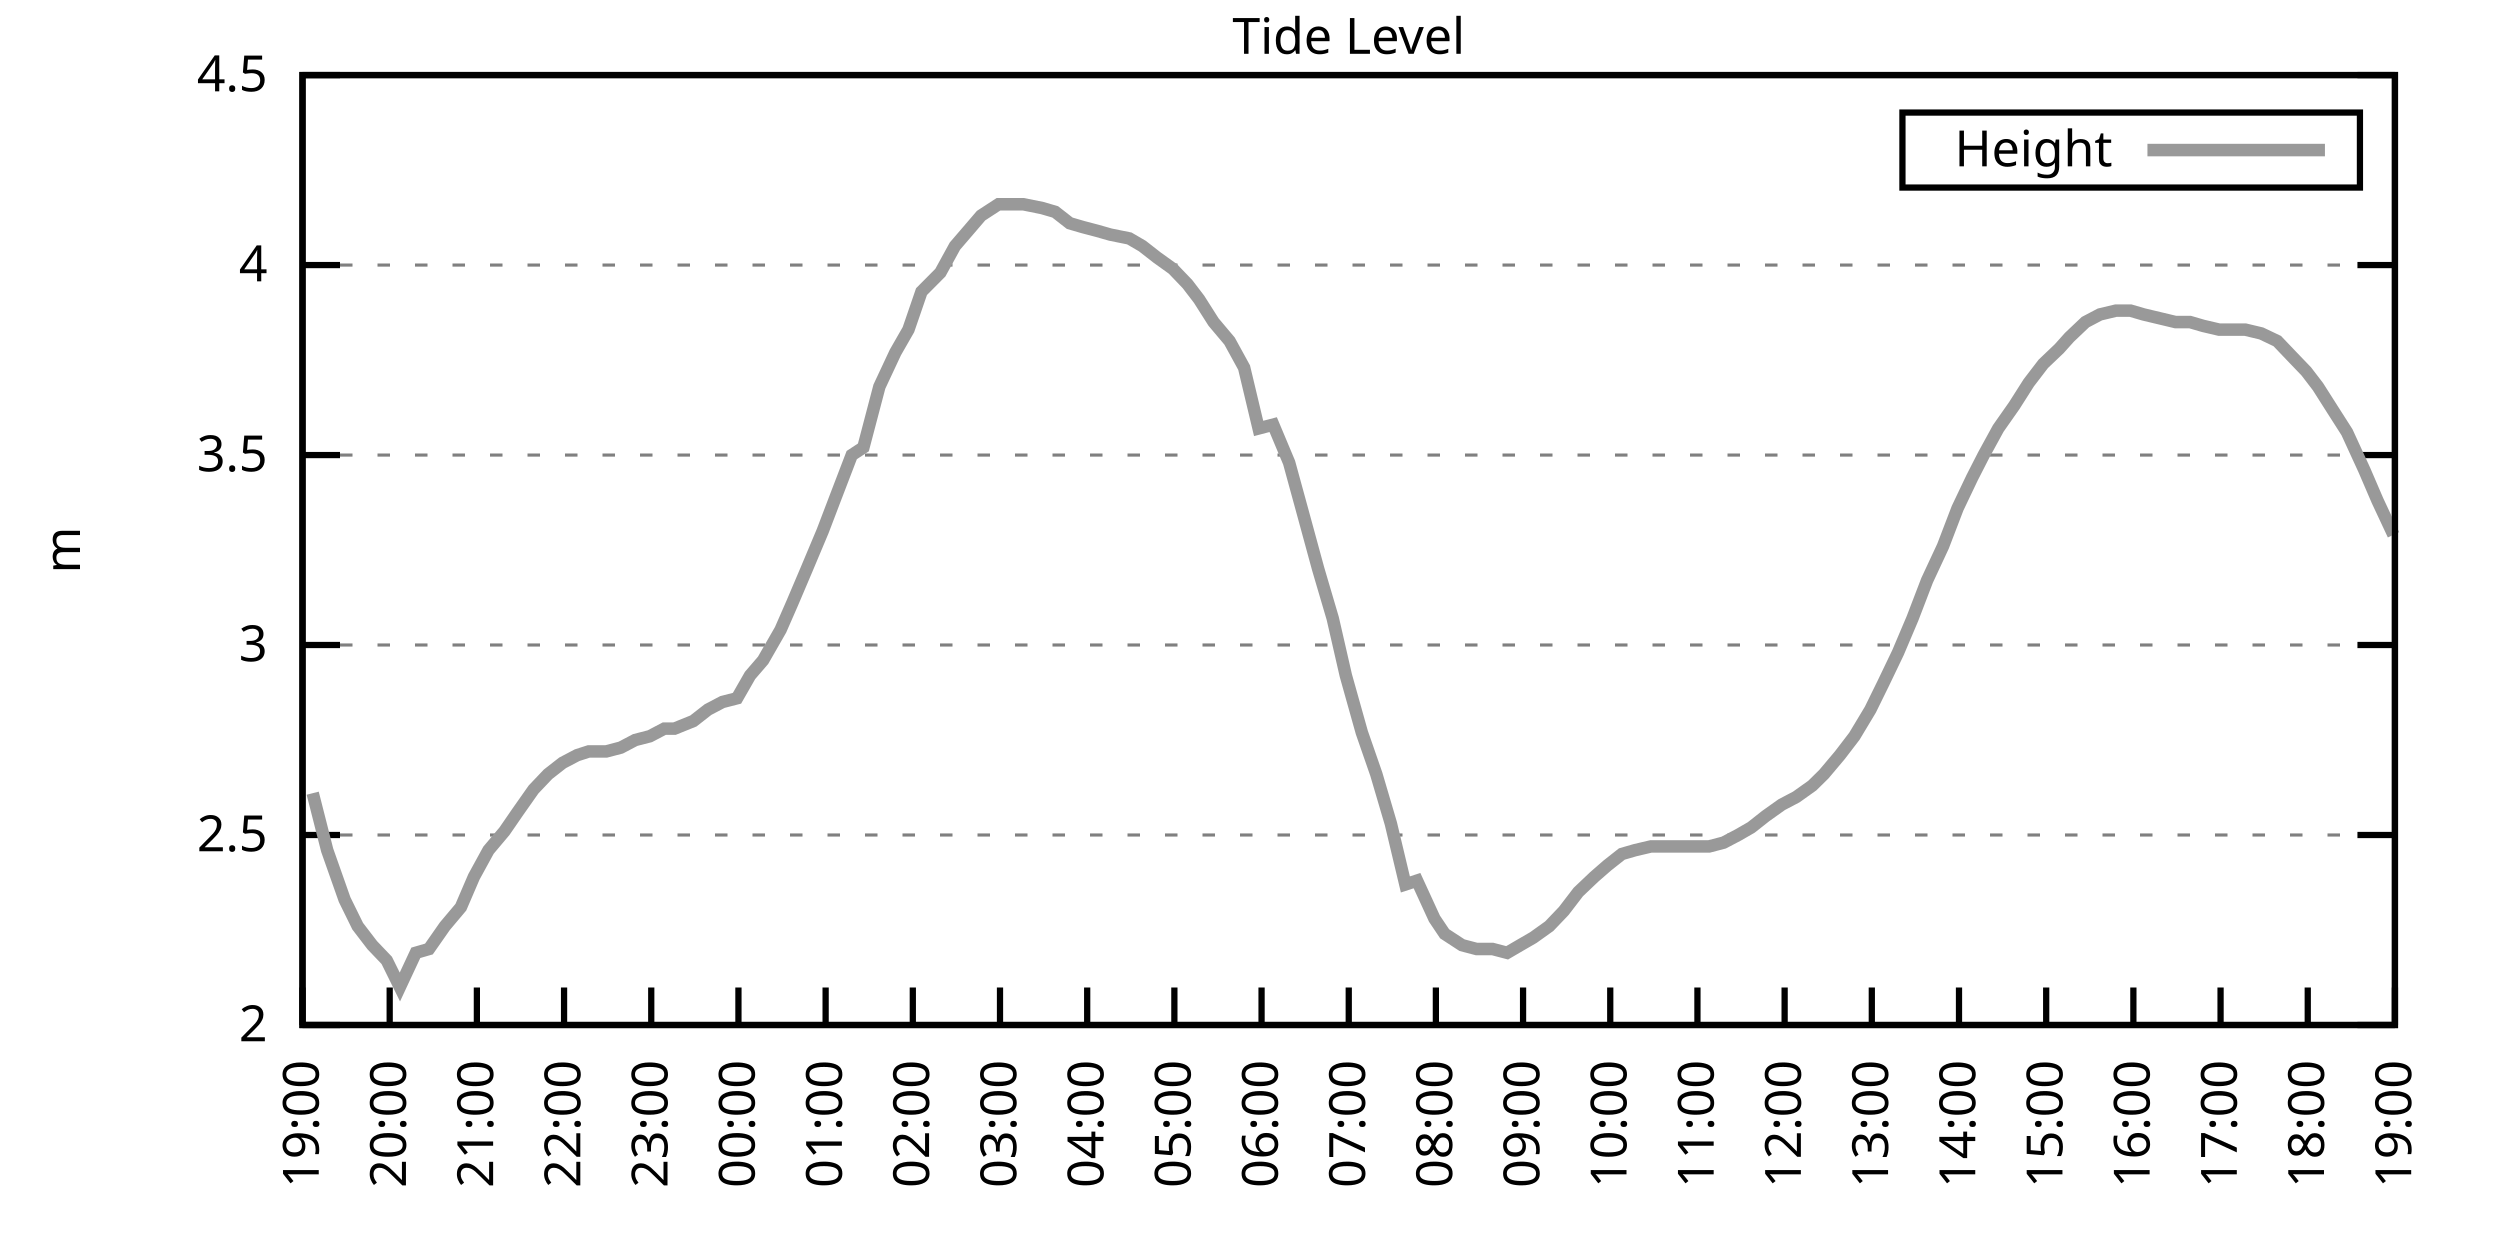
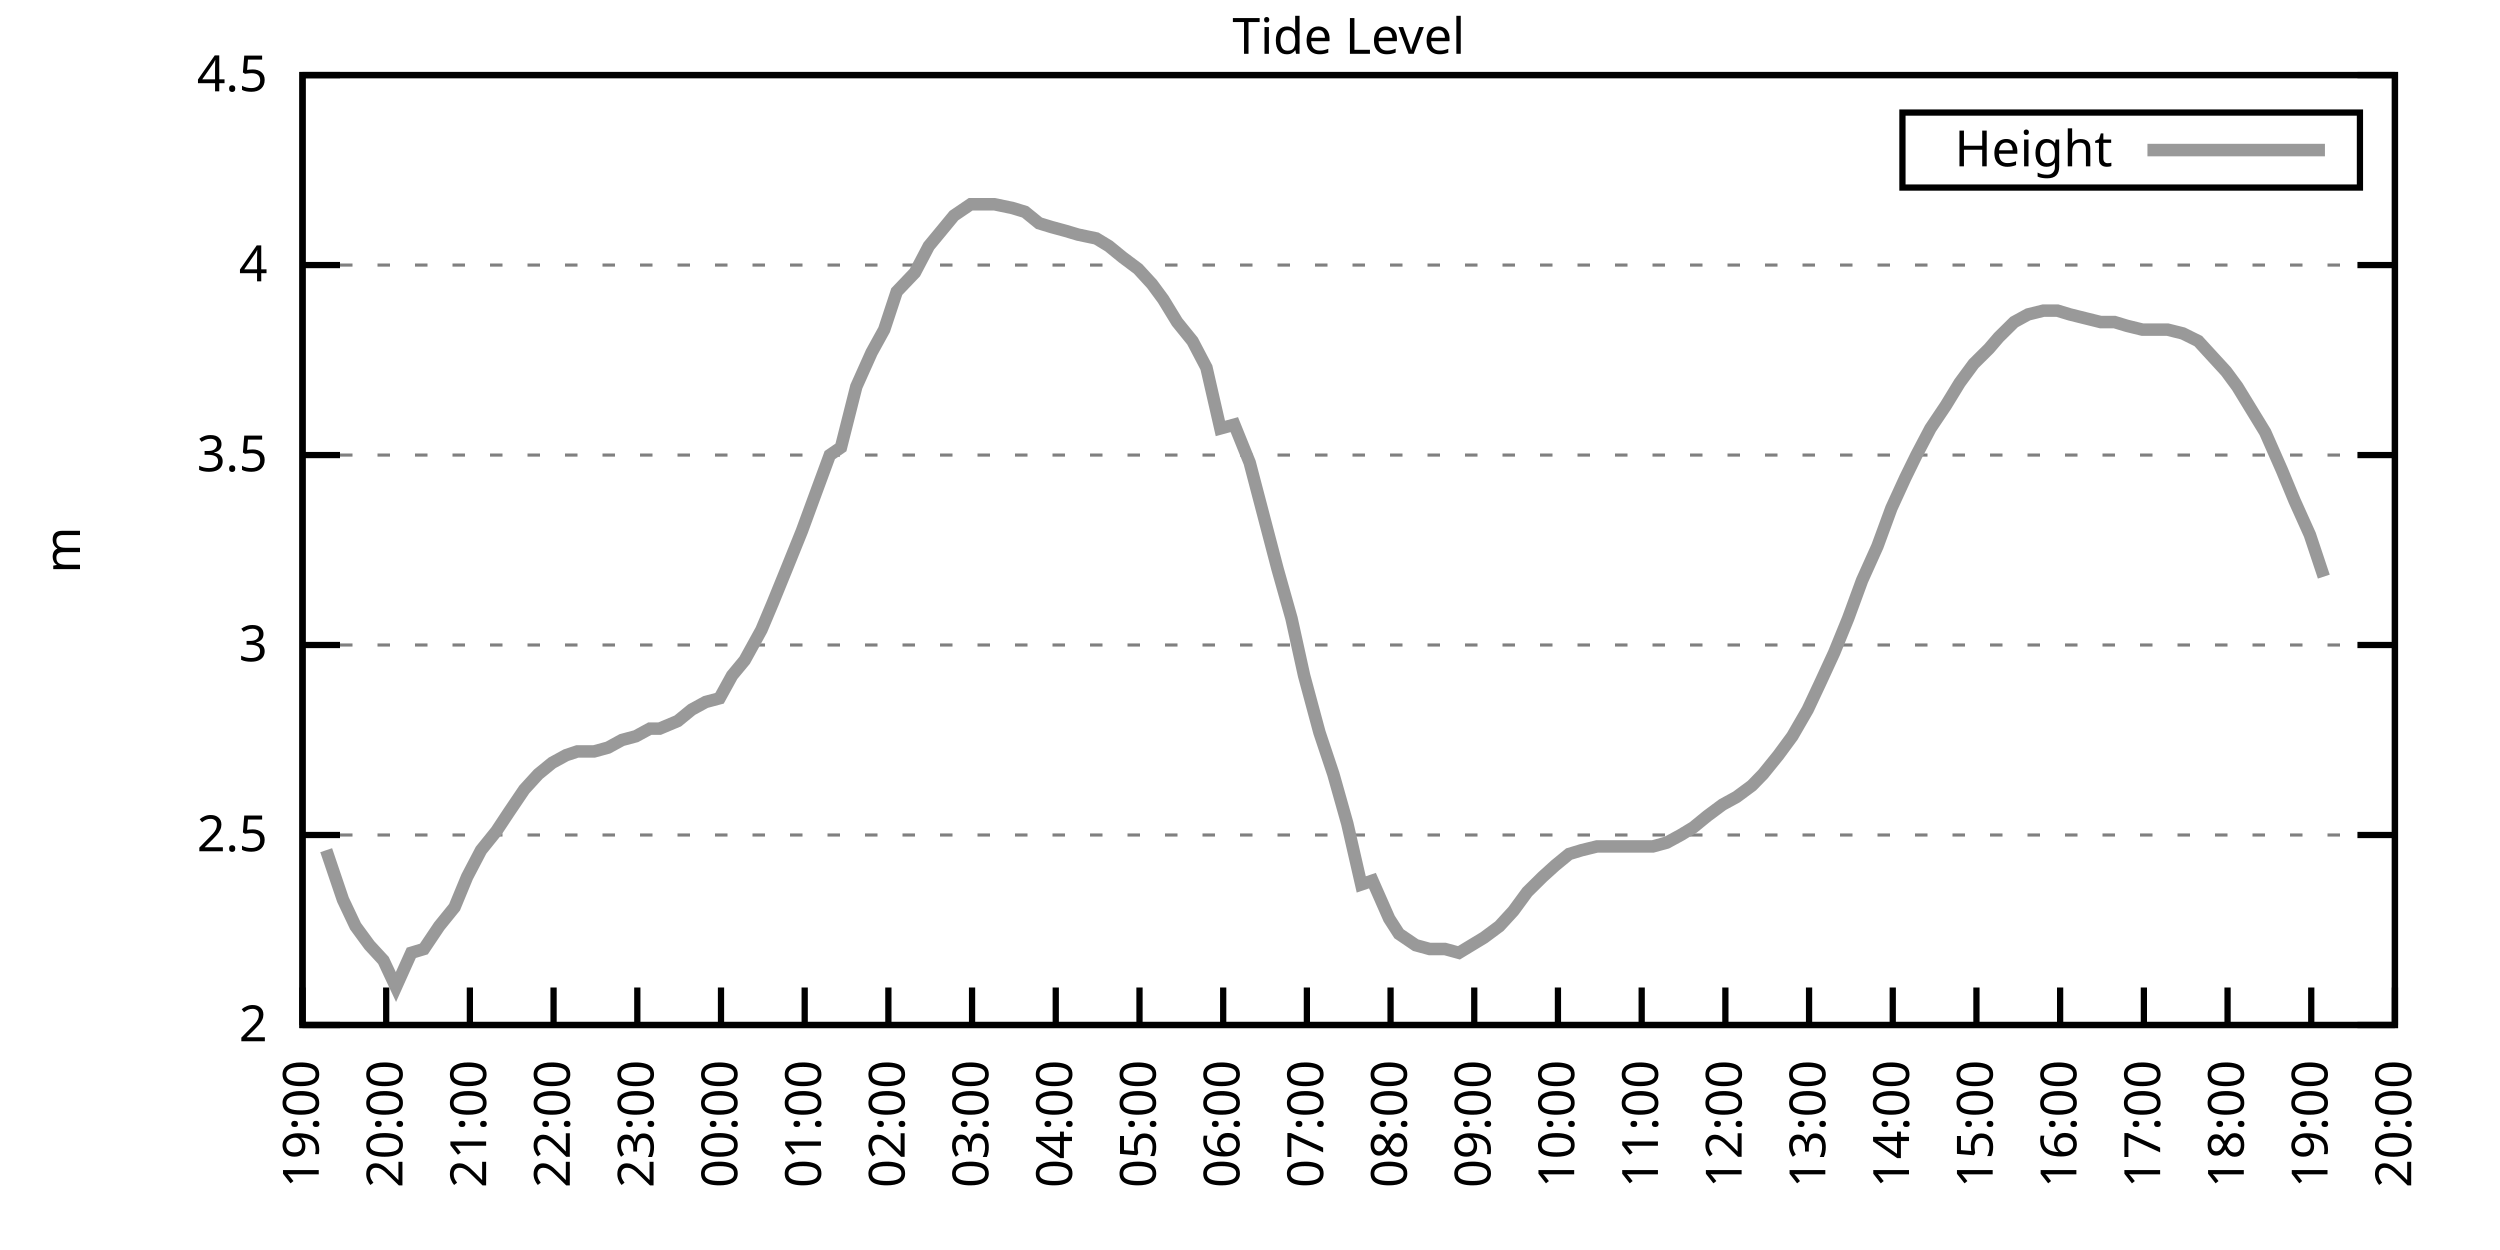
<svg xmlns="http://www.w3.org/2000/svg" xmlns:xlink="http://www.w3.org/1999/xlink" width="400" height="200" viewBox="0 0 400 200">
  <g id="gnuplot_canvas">
    <rect x="0" y="0" width="400" height="200" fill="none" />
    <defs>
      <circle id="gpDot" r="0.5" stroke-width="0.5" stroke="currentColor" />
      <path id="gpPt0" stroke-width="0.333" stroke="currentColor" d="M-1,0 h2 M0,-1 v2" />
      <path id="gpPt1" stroke-width="0.333" stroke="currentColor" d="M-1,-1 L1,1 M1,-1 L-1,1" />
      <path id="gpPt2" stroke-width="0.333" stroke="currentColor" d="M-1,0 L1,0 M0,-1 L0,1 M-1,-1 L1,1 M-1,1 L1,-1" />
      <rect id="gpPt3" stroke-width="0.333" stroke="currentColor" x="-1" y="-1" width="2" height="2" />
      <rect id="gpPt4" stroke-width="0.333" stroke="currentColor" fill="currentColor" x="-1" y="-1" width="2" height="2" />
      <circle id="gpPt5" stroke-width="0.333" stroke="currentColor" cx="0" cy="0" r="1" />
      <use xlink:href="#gpPt5" id="gpPt6" fill="currentColor" stroke="none" />
      <path id="gpPt7" stroke-width="0.333" stroke="currentColor" d="M0,-1.33 L-1.33,0.67 L1.33,0.67 z" />
      <use xlink:href="#gpPt7" id="gpPt8" fill="currentColor" stroke="none" />
      <use xlink:href="#gpPt7" id="gpPt9" stroke="currentColor" transform="rotate(180)" />
      <use xlink:href="#gpPt9" id="gpPt10" fill="currentColor" stroke="none" />
      <use xlink:href="#gpPt3" id="gpPt11" stroke="currentColor" transform="rotate(45)" />
      <use xlink:href="#gpPt11" id="gpPt12" fill="currentColor" stroke="none" />
      <path id="gpPt13" stroke-width="0.333" stroke="currentColor" d="M0,1.330 L1.265,0.411 L0.782,-1.067 L-0.782,-1.076 L-1.265,0.411 z" />
      <use xlink:href="#gpPt13" id="gpPt14" fill="currentColor" stroke="none" />
      <filter id="textbox" filterUnits="objectBoundingBox" x="0" y="0" height="1" width="1">
        <feFlood flood-color="white" flood-opacity="1" result="bgnd" />
        <feComposite in="SourceGraphic" in2="bgnd" operator="atop" />
      </filter>
      <filter id="greybox" filterUnits="objectBoundingBox" x="0" y="0" height="1" width="1">
        <feFlood flood-color="lightgrey" flood-opacity="1" result="grey" />
        <feComposite in="SourceGraphic" in2="grey" operator="atop" />
      </filter>
    </defs>
    <g fill="none" color="white" stroke="currentColor" stroke-width="1.00" stroke-linecap="butt" stroke-linejoin="miter">
</g>
    <g fill="none" color="black" stroke="currentColor" stroke-width="1.00" stroke-linecap="butt" stroke-linejoin="miter">
      <g stroke="none" shape-rendering="crispEdges">
        <polygon fill="rgb(255, 255, 255)" points="48.40,164.00 383.18,164.00 383.18,12.02 48.40,12.02 " />
      </g>
    </g>
    <g fill="none" color="black" stroke="currentColor" stroke-width="1.00" stroke-linecap="butt" stroke-linejoin="miter">
</g>
    <g fill="none" color="black" stroke="black" stroke-width="0.50" stroke-linecap="butt" stroke-linejoin="miter">
</g>
    <g fill="none" color="gray" stroke="currentColor" stroke-width="0.50" stroke-linecap="butt" stroke-linejoin="miter">
      <path stroke="gray" stroke-dasharray="2,4" class="gridline" d="M48.40,164.00 L383.19,164.00  " />
    </g>
    <g fill="none" color="gray" stroke="gray" stroke-width="1.00" stroke-linecap="butt" stroke-linejoin="miter">
</g>
    <g fill="none" color="black" stroke="currentColor" stroke-width="1.00" stroke-linecap="butt" stroke-linejoin="miter">
      <path stroke="black" d="M48.40,164.00 L54.40,164.00 M383.19,164.00 L377.19,164.00  " />
      <g transform="translate(42.80,166.60)" stroke="none" fill="black" font-family="Sans" font-size="8.00" text-anchor="end">
        <text>
          <tspan font-family="Sans"> 2</tspan>
        </text>
      </g>
    </g>
    <g fill="none" color="black" stroke="currentColor" stroke-width="1.00" stroke-linecap="butt" stroke-linejoin="miter">
</g>
    <g fill="none" color="black" stroke="black" stroke-width="0.50" stroke-linecap="butt" stroke-linejoin="miter">
</g>
    <g fill="none" color="gray" stroke="currentColor" stroke-width="0.50" stroke-linecap="butt" stroke-linejoin="miter">
      <path stroke="gray" stroke-dasharray="2,4" class="gridline" d="M48.40,133.60 L383.19,133.60  " />
    </g>
    <g fill="none" color="gray" stroke="gray" stroke-width="1.00" stroke-linecap="butt" stroke-linejoin="miter">
</g>
    <g fill="none" color="black" stroke="currentColor" stroke-width="1.00" stroke-linecap="butt" stroke-linejoin="miter">
      <path stroke="black" d="M48.40,133.60 L54.40,133.60 M383.19,133.60 L377.19,133.60  " />
      <g transform="translate(42.80,136.20)" stroke="none" fill="black" font-family="Sans" font-size="8.00" text-anchor="end">
        <text>
          <tspan font-family="Sans"> 2.5</tspan>
        </text>
      </g>
    </g>
    <g fill="none" color="black" stroke="currentColor" stroke-width="1.00" stroke-linecap="butt" stroke-linejoin="miter">
</g>
    <g fill="none" color="black" stroke="black" stroke-width="0.50" stroke-linecap="butt" stroke-linejoin="miter">
</g>
    <g fill="none" color="gray" stroke="currentColor" stroke-width="0.50" stroke-linecap="butt" stroke-linejoin="miter">
      <path stroke="gray" stroke-dasharray="2,4" class="gridline" d="M48.40,103.20 L383.19,103.20  " />
    </g>
    <g fill="none" color="gray" stroke="gray" stroke-width="1.00" stroke-linecap="butt" stroke-linejoin="miter">
</g>
    <g fill="none" color="black" stroke="currentColor" stroke-width="1.00" stroke-linecap="butt" stroke-linejoin="miter">
      <path stroke="black" d="M48.40,103.20 L54.40,103.20 M383.19,103.20 L377.19,103.20  " />
      <g transform="translate(42.80,105.80)" stroke="none" fill="black" font-family="Sans" font-size="8.00" text-anchor="end">
        <text>
          <tspan font-family="Sans"> 3</tspan>
        </text>
      </g>
    </g>
    <g fill="none" color="black" stroke="currentColor" stroke-width="1.00" stroke-linecap="butt" stroke-linejoin="miter">
</g>
    <g fill="none" color="black" stroke="black" stroke-width="0.50" stroke-linecap="butt" stroke-linejoin="miter">
</g>
    <g fill="none" color="gray" stroke="currentColor" stroke-width="0.50" stroke-linecap="butt" stroke-linejoin="miter">
      <path stroke="gray" stroke-dasharray="2,4" class="gridline" d="M48.40,72.81 L383.19,72.81  " />
    </g>
    <g fill="none" color="gray" stroke="gray" stroke-width="1.00" stroke-linecap="butt" stroke-linejoin="miter">
</g>
    <g fill="none" color="black" stroke="currentColor" stroke-width="1.00" stroke-linecap="butt" stroke-linejoin="miter">
      <path stroke="black" d="M48.40,72.81 L54.40,72.81 M383.19,72.81 L377.19,72.81  " />
      <g transform="translate(42.80,75.41)" stroke="none" fill="black" font-family="Sans" font-size="8.00" text-anchor="end">
        <text>
          <tspan font-family="Sans"> 3.5</tspan>
        </text>
      </g>
    </g>
    <g fill="none" color="black" stroke="currentColor" stroke-width="1.00" stroke-linecap="butt" stroke-linejoin="miter">
</g>
    <g fill="none" color="black" stroke="black" stroke-width="0.50" stroke-linecap="butt" stroke-linejoin="miter">
</g>
    <g fill="none" color="gray" stroke="currentColor" stroke-width="0.50" stroke-linecap="butt" stroke-linejoin="miter">
      <path stroke="gray" stroke-dasharray="2,4" class="gridline" d="M48.40,42.41 L383.19,42.41  " />
    </g>
    <g fill="none" color="gray" stroke="gray" stroke-width="1.00" stroke-linecap="butt" stroke-linejoin="miter">
</g>
    <g fill="none" color="black" stroke="currentColor" stroke-width="1.00" stroke-linecap="butt" stroke-linejoin="miter">
      <path stroke="black" d="M48.40,42.41 L54.40,42.41 M383.19,42.41 L377.19,42.41  " />
      <g transform="translate(42.80,45.01)" stroke="none" fill="black" font-family="Sans" font-size="8.00" text-anchor="end">
        <text>
          <tspan font-family="Sans"> 4</tspan>
        </text>
      </g>
    </g>
    <g fill="none" color="black" stroke="currentColor" stroke-width="1.00" stroke-linecap="butt" stroke-linejoin="miter">
</g>
    <g fill="none" color="black" stroke="black" stroke-width="0.50" stroke-linecap="butt" stroke-linejoin="miter">
</g>
    <g fill="none" color="gray" stroke="currentColor" stroke-width="0.50" stroke-linecap="butt" stroke-linejoin="miter">
      <path stroke="gray" stroke-dasharray="2,4" class="gridline" d="M48.40,12.01 L383.19,12.01  " />
    </g>
    <g fill="none" color="gray" stroke="gray" stroke-width="1.00" stroke-linecap="butt" stroke-linejoin="miter">
</g>
    <g fill="none" color="black" stroke="currentColor" stroke-width="1.00" stroke-linecap="butt" stroke-linejoin="miter">
      <path stroke="black" d="M48.40,12.01 L54.40,12.01 M383.19,12.01 L377.19,12.01  " />
      <g transform="translate(42.80,14.61)" stroke="none" fill="black" font-family="Sans" font-size="8.00" text-anchor="end">
        <text>
          <tspan font-family="Sans"> 4.5</tspan>
        </text>
      </g>
    </g>
    <g fill="none" color="black" stroke="currentColor" stroke-width="1.00" stroke-linecap="butt" stroke-linejoin="miter">
      <path stroke="black" d="M48.40,164.00 L48.40,158.00  " />
      <g transform="translate(51.00,169.60) rotate(270.00)" stroke="none" fill="black" font-family="Sans" font-size="8.00" text-anchor="end">
        <text>
          <tspan font-family="Sans">19:00</tspan>
        </text>
      </g>
    </g>
    <g fill="none" color="black" stroke="currentColor" stroke-width="1.00" stroke-linecap="butt" stroke-linejoin="miter">
-       <path stroke="black" d="M62.35,164.00 L62.35,158.00  " />
-       <g transform="translate(64.95,169.60) rotate(270.00)" stroke="none" fill="black" font-family="Sans" font-size="8.00" text-anchor="end">
+       <path stroke="black" d="M61.79,164.00 L61.79,158.00  " />
+       <g transform="translate(64.39,169.60) rotate(270.00)" stroke="none" fill="black" font-family="Sans" font-size="8.00" text-anchor="end">
        <text>
          <tspan font-family="Sans">20:00</tspan>
        </text>
      </g>
    </g>
    <g fill="none" color="black" stroke="currentColor" stroke-width="1.00" stroke-linecap="butt" stroke-linejoin="miter">
-       <path stroke="black" d="M76.30,164.00 L76.30,158.00  " />
-       <g transform="translate(78.90,169.60) rotate(270.00)" stroke="none" fill="black" font-family="Sans" font-size="8.00" text-anchor="end">
+       <path stroke="black" d="M75.18,164.00 L75.18,158.00  " />
+       <g transform="translate(77.78,169.60) rotate(270.00)" stroke="none" fill="black" font-family="Sans" font-size="8.00" text-anchor="end">
        <text>
          <tspan font-family="Sans">21:00</tspan>
        </text>
      </g>
    </g>
    <g fill="none" color="black" stroke="currentColor" stroke-width="1.00" stroke-linecap="butt" stroke-linejoin="miter">
-       <path stroke="black" d="M90.25,164.00 L90.25,158.00  " />
-       <g transform="translate(92.85,169.60) rotate(270.00)" stroke="none" fill="black" font-family="Sans" font-size="8.00" text-anchor="end">
+       <path stroke="black" d="M88.57,164.00 L88.57,158.00  " />
+       <g transform="translate(91.17,169.60) rotate(270.00)" stroke="none" fill="black" font-family="Sans" font-size="8.00" text-anchor="end">
        <text>
          <tspan font-family="Sans">22:00</tspan>
        </text>
      </g>
    </g>
    <g fill="none" color="black" stroke="currentColor" stroke-width="1.00" stroke-linecap="butt" stroke-linejoin="miter">
-       <path stroke="black" d="M104.20,164.00 L104.20,158.00  " />
-       <g transform="translate(106.80,169.60) rotate(270.00)" stroke="none" fill="black" font-family="Sans" font-size="8.00" text-anchor="end">
+       <path stroke="black" d="M101.97,164.00 L101.97,158.00  " />
+       <g transform="translate(104.57,169.60) rotate(270.00)" stroke="none" fill="black" font-family="Sans" font-size="8.00" text-anchor="end">
        <text>
          <tspan font-family="Sans">23:00</tspan>
        </text>
      </g>
    </g>
    <g fill="none" color="black" stroke="currentColor" stroke-width="1.00" stroke-linecap="butt" stroke-linejoin="miter">
-       <path stroke="black" d="M118.15,164.00 L118.15,158.00  " />
-       <g transform="translate(120.75,169.60) rotate(270.00)" stroke="none" fill="black" font-family="Sans" font-size="8.00" text-anchor="end">
+       <path stroke="black" d="M115.36,164.00 L115.36,158.00  " />
+       <g transform="translate(117.96,169.60) rotate(270.00)" stroke="none" fill="black" font-family="Sans" font-size="8.00" text-anchor="end">
        <text>
          <tspan font-family="Sans">00:00</tspan>
        </text>
      </g>
    </g>
    <g fill="none" color="black" stroke="currentColor" stroke-width="1.00" stroke-linecap="butt" stroke-linejoin="miter">
-       <path stroke="black" d="M132.10,164.00 L132.10,158.00  " />
-       <g transform="translate(134.70,169.60) rotate(270.00)" stroke="none" fill="black" font-family="Sans" font-size="8.00" text-anchor="end">
+       <path stroke="black" d="M128.75,164.00 L128.75,158.00  " />
+       <g transform="translate(131.35,169.60) rotate(270.00)" stroke="none" fill="black" font-family="Sans" font-size="8.00" text-anchor="end">
        <text>
          <tspan font-family="Sans">01:00</tspan>
        </text>
      </g>
    </g>
    <g fill="none" color="black" stroke="currentColor" stroke-width="1.00" stroke-linecap="butt" stroke-linejoin="miter">
-       <path stroke="black" d="M146.05,164.00 L146.05,158.00  " />
-       <g transform="translate(148.65,169.60) rotate(270.00)" stroke="none" fill="black" font-family="Sans" font-size="8.00" text-anchor="end">
+       <path stroke="black" d="M142.14,164.00 L142.14,158.00  " />
+       <g transform="translate(144.74,169.60) rotate(270.00)" stroke="none" fill="black" font-family="Sans" font-size="8.00" text-anchor="end">
        <text>
          <tspan font-family="Sans">02:00</tspan>
        </text>
      </g>
    </g>
    <g fill="none" color="black" stroke="currentColor" stroke-width="1.00" stroke-linecap="butt" stroke-linejoin="miter">
-       <path stroke="black" d="M160.00,164.00 L160.00,158.00  " />
-       <g transform="translate(162.60,169.60) rotate(270.00)" stroke="none" fill="black" font-family="Sans" font-size="8.00" text-anchor="end">
+       <path stroke="black" d="M155.53,164.00 L155.53,158.00  " />
+       <g transform="translate(158.13,169.60) rotate(270.00)" stroke="none" fill="black" font-family="Sans" font-size="8.00" text-anchor="end">
        <text>
          <tspan font-family="Sans">03:00</tspan>
        </text>
      </g>
    </g>
    <g fill="none" color="black" stroke="currentColor" stroke-width="1.00" stroke-linecap="butt" stroke-linejoin="miter">
-       <path stroke="black" d="M173.95,164.00 L173.95,158.00  " />
-       <g transform="translate(176.55,169.60) rotate(270.00)" stroke="none" fill="black" font-family="Sans" font-size="8.00" text-anchor="end">
+       <path stroke="black" d="M168.92,164.00 L168.92,158.00  " />
+       <g transform="translate(171.52,169.60) rotate(270.00)" stroke="none" fill="black" font-family="Sans" font-size="8.00" text-anchor="end">
        <text>
          <tspan font-family="Sans">04:00</tspan>
        </text>
      </g>
    </g>
    <g fill="none" color="black" stroke="currentColor" stroke-width="1.00" stroke-linecap="butt" stroke-linejoin="miter">
-       <path stroke="black" d="M187.90,164.00 L187.90,158.00  " />
-       <g transform="translate(190.50,169.60) rotate(270.00)" stroke="none" fill="black" font-family="Sans" font-size="8.00" text-anchor="end">
+       <path stroke="black" d="M182.32,164.00 L182.32,158.00  " />
+       <g transform="translate(184.92,169.60) rotate(270.00)" stroke="none" fill="black" font-family="Sans" font-size="8.00" text-anchor="end">
        <text>
          <tspan font-family="Sans">05:00</tspan>
        </text>
      </g>
    </g>
    <g fill="none" color="black" stroke="currentColor" stroke-width="1.00" stroke-linecap="butt" stroke-linejoin="miter">
-       <path stroke="black" d="M201.85,164.00 L201.85,158.00  " />
-       <g transform="translate(204.45,169.60) rotate(270.00)" stroke="none" fill="black" font-family="Sans" font-size="8.00" text-anchor="end">
+       <path stroke="black" d="M195.71,164.00 L195.71,158.00  " />
+       <g transform="translate(198.31,169.60) rotate(270.00)" stroke="none" fill="black" font-family="Sans" font-size="8.00" text-anchor="end">
        <text>
          <tspan font-family="Sans">06:00</tspan>
        </text>
      </g>
    </g>
    <g fill="none" color="black" stroke="currentColor" stroke-width="1.00" stroke-linecap="butt" stroke-linejoin="miter">
-       <path stroke="black" d="M215.80,164.00 L215.80,158.00  " />
-       <g transform="translate(218.40,169.60) rotate(270.00)" stroke="none" fill="black" font-family="Sans" font-size="8.00" text-anchor="end">
+       <path stroke="black" d="M209.10,164.00 L209.10,158.00  " />
+       <g transform="translate(211.70,169.60) rotate(270.00)" stroke="none" fill="black" font-family="Sans" font-size="8.00" text-anchor="end">
        <text>
          <tspan font-family="Sans">07:00</tspan>
        </text>
      </g>
    </g>
    <g fill="none" color="black" stroke="currentColor" stroke-width="1.00" stroke-linecap="butt" stroke-linejoin="miter">
-       <path stroke="black" d="M229.74,164.00 L229.74,158.00  " />
-       <g transform="translate(232.34,169.60) rotate(270.00)" stroke="none" fill="black" font-family="Sans" font-size="8.00" text-anchor="end">
+       <path stroke="black" d="M222.49,164.00 L222.49,158.00  " />
+       <g transform="translate(225.09,169.60) rotate(270.00)" stroke="none" fill="black" font-family="Sans" font-size="8.00" text-anchor="end">
        <text>
          <tspan font-family="Sans">08:00</tspan>
        </text>
      </g>
    </g>
    <g fill="none" color="black" stroke="currentColor" stroke-width="1.00" stroke-linecap="butt" stroke-linejoin="miter">
-       <path stroke="black" d="M243.69,164.00 L243.69,158.00  " />
-       <g transform="translate(246.29,169.60) rotate(270.00)" stroke="none" fill="black" font-family="Sans" font-size="8.00" text-anchor="end">
+       <path stroke="black" d="M235.88,164.00 L235.88,158.00  " />
+       <g transform="translate(238.48,169.60) rotate(270.00)" stroke="none" fill="black" font-family="Sans" font-size="8.00" text-anchor="end">
        <text>
          <tspan font-family="Sans">09:00</tspan>
        </text>
      </g>
    </g>
    <g fill="none" color="black" stroke="currentColor" stroke-width="1.00" stroke-linecap="butt" stroke-linejoin="miter">
-       <path stroke="black" d="M257.64,164.00 L257.64,158.00  " />
-       <g transform="translate(260.24,169.60) rotate(270.00)" stroke="none" fill="black" font-family="Sans" font-size="8.00" text-anchor="end">
+       <path stroke="black" d="M249.27,164.00 L249.27,158.00  " />
+       <g transform="translate(251.87,169.60) rotate(270.00)" stroke="none" fill="black" font-family="Sans" font-size="8.00" text-anchor="end">
        <text>
          <tspan font-family="Sans">10:00</tspan>
        </text>
      </g>
    </g>
    <g fill="none" color="black" stroke="currentColor" stroke-width="1.00" stroke-linecap="butt" stroke-linejoin="miter">
-       <path stroke="black" d="M271.59,164.00 L271.59,158.00  " />
-       <g transform="translate(274.19,169.60) rotate(270.00)" stroke="none" fill="black" font-family="Sans" font-size="8.00" text-anchor="end">
+       <path stroke="black" d="M262.67,164.00 L262.67,158.00  " />
+       <g transform="translate(265.27,169.60) rotate(270.00)" stroke="none" fill="black" font-family="Sans" font-size="8.00" text-anchor="end">
        <text>
          <tspan font-family="Sans">11:00</tspan>
        </text>
      </g>
    </g>
    <g fill="none" color="black" stroke="currentColor" stroke-width="1.00" stroke-linecap="butt" stroke-linejoin="miter">
-       <path stroke="black" d="M285.54,164.00 L285.54,158.00  " />
-       <g transform="translate(288.14,169.60) rotate(270.00)" stroke="none" fill="black" font-family="Sans" font-size="8.00" text-anchor="end">
+       <path stroke="black" d="M276.06,164.00 L276.06,158.00  " />
+       <g transform="translate(278.66,169.60) rotate(270.00)" stroke="none" fill="black" font-family="Sans" font-size="8.00" text-anchor="end">
        <text>
          <tspan font-family="Sans">12:00</tspan>
        </text>
      </g>
    </g>
    <g fill="none" color="black" stroke="currentColor" stroke-width="1.00" stroke-linecap="butt" stroke-linejoin="miter">
-       <path stroke="black" d="M299.49,164.00 L299.49,158.00  " />
-       <g transform="translate(302.09,169.60) rotate(270.00)" stroke="none" fill="black" font-family="Sans" font-size="8.00" text-anchor="end">
+       <path stroke="black" d="M289.45,164.00 L289.45,158.00  " />
+       <g transform="translate(292.05,169.60) rotate(270.00)" stroke="none" fill="black" font-family="Sans" font-size="8.00" text-anchor="end">
        <text>
          <tspan font-family="Sans">13:00</tspan>
        </text>
      </g>
    </g>
    <g fill="none" color="black" stroke="currentColor" stroke-width="1.00" stroke-linecap="butt" stroke-linejoin="miter">
-       <path stroke="black" d="M313.44,164.00 L313.44,158.00  " />
-       <g transform="translate(316.04,169.60) rotate(270.00)" stroke="none" fill="black" font-family="Sans" font-size="8.00" text-anchor="end">
+       <path stroke="black" d="M302.84,164.00 L302.84,158.00  " />
+       <g transform="translate(305.44,169.60) rotate(270.00)" stroke="none" fill="black" font-family="Sans" font-size="8.00" text-anchor="end">
        <text>
          <tspan font-family="Sans">14:00</tspan>
        </text>
      </g>
    </g>
    <g fill="none" color="black" stroke="currentColor" stroke-width="1.00" stroke-linecap="butt" stroke-linejoin="miter">
-       <path stroke="black" d="M327.39,164.00 L327.39,158.00  " />
-       <g transform="translate(329.99,169.60) rotate(270.00)" stroke="none" fill="black" font-family="Sans" font-size="8.00" text-anchor="end">
+       <path stroke="black" d="M316.23,164.00 L316.23,158.00  " />
+       <g transform="translate(318.83,169.60) rotate(270.00)" stroke="none" fill="black" font-family="Sans" font-size="8.00" text-anchor="end">
        <text>
          <tspan font-family="Sans">15:00</tspan>
        </text>
      </g>
    </g>
    <g fill="none" color="black" stroke="currentColor" stroke-width="1.00" stroke-linecap="butt" stroke-linejoin="miter">
-       <path stroke="black" d="M341.34,164.00 L341.34,158.00  " />
-       <g transform="translate(343.94,169.60) rotate(270.00)" stroke="none" fill="black" font-family="Sans" font-size="8.00" text-anchor="end">
+       <path stroke="black" d="M329.62,164.00 L329.62,158.00  " />
+       <g transform="translate(332.22,169.60) rotate(270.00)" stroke="none" fill="black" font-family="Sans" font-size="8.00" text-anchor="end">
        <text>
          <tspan font-family="Sans">16:00</tspan>
        </text>
      </g>
    </g>
    <g fill="none" color="black" stroke="currentColor" stroke-width="1.00" stroke-linecap="butt" stroke-linejoin="miter">
-       <path stroke="black" d="M355.29,164.00 L355.29,158.00  " />
-       <g transform="translate(357.89,169.60) rotate(270.00)" stroke="none" fill="black" font-family="Sans" font-size="8.00" text-anchor="end">
+       <path stroke="black" d="M343.02,164.00 L343.02,158.00  " />
+       <g transform="translate(345.62,169.60) rotate(270.00)" stroke="none" fill="black" font-family="Sans" font-size="8.00" text-anchor="end">
        <text>
          <tspan font-family="Sans">17:00</tspan>
        </text>
      </g>
    </g>
    <g fill="none" color="black" stroke="currentColor" stroke-width="1.00" stroke-linecap="butt" stroke-linejoin="miter">
-       <path stroke="black" d="M369.24,164.00 L369.24,158.00  " />
-       <g transform="translate(371.84,169.60) rotate(270.00)" stroke="none" fill="black" font-family="Sans" font-size="8.00" text-anchor="end">
+       <path stroke="black" d="M356.41,164.00 L356.41,158.00  " />
+       <g transform="translate(359.01,169.60) rotate(270.00)" stroke="none" fill="black" font-family="Sans" font-size="8.00" text-anchor="end">
        <text>
          <tspan font-family="Sans">18:00</tspan>
+         </text>
+       </g>
+     </g>
+     <g fill="none" color="black" stroke="currentColor" stroke-width="1.00" stroke-linecap="butt" stroke-linejoin="miter">
+       <path stroke="black" d="M369.80,164.00 L369.80,158.00  " />
+       <g transform="translate(372.40,169.60) rotate(270.00)" stroke="none" fill="black" font-family="Sans" font-size="8.00" text-anchor="end">
+         <text>
+           <tspan font-family="Sans">19:00</tspan>
        </text>
      </g>
    </g>
    <g fill="none" color="black" stroke="currentColor" stroke-width="1.00" stroke-linecap="butt" stroke-linejoin="miter">
      <path stroke="black" d="M383.19,164.00 L383.19,158.00  " />
      <g transform="translate(385.79,169.60) rotate(270.00)" stroke="none" fill="black" font-family="Sans" font-size="8.00" text-anchor="end">
        <text>
-           <tspan font-family="Sans">19:00</tspan>
+           <tspan font-family="Sans">20:00</tspan>
        </text>
      </g>
    </g>
    <g fill="none" color="black" stroke="currentColor" stroke-width="1.00" stroke-linecap="butt" stroke-linejoin="miter">
</g>
    <g fill="none" color="black" stroke="currentColor" stroke-width="1.00" stroke-linecap="butt" stroke-linejoin="miter">
      <path stroke="black" d="M48.40,12.01 L48.40,164.00 L383.19,164.00 L383.19,12.01 L48.40,12.01 Z  " />
    </g>
    <g fill="none" color="black" stroke="currentColor" stroke-width="1.00" stroke-linecap="butt" stroke-linejoin="miter">
</g>
    <g fill="none" color="black" stroke="currentColor" stroke-width="1.00" stroke-linecap="butt" stroke-linejoin="miter">
      <path stroke="black" d="M304.39,30.01 L304.39,18.01 L377.59,18.01 L377.59,30.01 L304.39,30.01 Z  " />
    </g>
    <g id="Tide_level_plot_1">
      <g fill="none" color="white" stroke="black" stroke-width="2.00" stroke-linecap="butt" stroke-linejoin="miter">
</g>
      <g fill="none" color="black" stroke="currentColor" stroke-width="2.00" stroke-linecap="butt" stroke-linejoin="miter">
        <g transform="translate(337.99,26.61)" stroke="none" fill="black" font-family="Sans" font-size="8.00" text-anchor="end">
          <text>
            <tspan font-family="Sans">Height</tspan>
          </text>
        </g>
      </g>
      <g fill="none" color="black" stroke="currentColor" stroke-width="2.00" stroke-linecap="butt" stroke-linejoin="miter">
-         <path stroke="rgb(153, 153, 153)" d="M343.59,24.01 L371.99,24.01 M50.03,126.91 L52.35,136.03 L55.14,143.94 L57.23,148.19 L59.56,151.23 L61.88,153.66   L63.98,157.92 L66.53,152.45 L68.63,151.84 L71.18,148.19 L73.74,145.15 L75.83,140.29 L78.16,136.03 L80.72,132.99   L82.81,129.95 L85.37,126.31 L87.69,123.87 L90.02,122.05 L92.34,120.83 L94.20,120.23 L96.99,120.23 L99.32,119.62   L101.64,118.40 L103.97,117.80 L106.29,116.58 L107.92,116.58 L110.94,115.36 L113.27,113.54 L115.59,112.32 L117.92,111.72   L120.01,108.07 L122.10,105.64 L124.89,100.77 L126.75,96.52 L129.08,91.04 L131.63,84.97 L133.72,79.49 L136.28,72.81   L138.14,71.59 L140.70,61.86 L143.26,56.39 L145.35,52.74 L147.44,46.66 L150.46,43.62 L152.79,39.37 L154.88,36.94   L156.97,34.50 L159.76,32.68 L161.62,32.68 L163.72,32.68 L166.74,33.29 L168.83,33.90 L171.16,35.72 L173.25,36.33   L175.57,36.94 L177.67,37.54 L180.69,38.15 L182.78,39.37 L185.11,41.19 L187.66,43.02 L189.99,45.45 L191.85,47.88   L194.17,51.53 L196.73,54.57 L199.06,58.82 L201.38,68.55 L203.71,67.94 L206.26,74.02 L208.59,82.53 L210.91,91.04   L213.24,98.95 L215.33,108.07 L217.89,117.19 L220.21,123.87 L222.54,131.78 L224.86,141.51 L226.72,140.90 L229.51,146.98   L231.14,149.41 L233.93,151.23 L236.25,151.84 L238.81,151.84 L241.14,152.45 L243.23,151.23 L245.32,150.02 L247.88,148.19   L250.20,145.76 L252.53,142.72 L255.09,140.29 L257.18,138.47 L259.50,136.64 L261.60,136.03 L264.15,135.43 L266.25,135.43   L268.34,135.43 L270.90,135.43 L273.45,135.43 L275.78,134.82 L278.10,133.60 L280.20,132.39 L282.52,130.56 L285.08,128.74   L287.40,127.52 L289.96,125.70 L291.82,123.87 L294.38,120.83 L296.70,117.80 L299.26,113.54 L301.35,109.28 L303.68,104.42   L306.00,98.95 L308.33,92.87 L310.88,87.40 L313.21,81.32 L315.53,76.45 L317.39,72.81 L319.72,68.55 L322.28,64.90   L324.60,61.25 L326.93,58.21 L329.48,55.78 L331.11,53.96 L333.67,51.53 L335.99,50.31 L338.55,49.70 L340.88,49.70   L342.97,50.31 L345.53,50.92 L348.08,51.53 L350.41,51.53 L352.50,52.14 L355.06,52.74 L357.38,52.74 L359.24,52.74   L361.80,53.35 L364.36,54.57 L366.68,57.00 L369.01,59.43 L370.87,61.86 L373.19,65.51 L375.52,69.16 L378.31,75.24   L380.40,80.10 L382.96,85.57  " />
+         <path stroke="rgb(153, 153, 153)" d="M343.59,24.01 L371.99,24.01 M52.19,136.03 L54.87,143.94 L56.88,148.19 L59.11,151.23 L61.35,153.66 L63.35,157.92   L65.81,152.45 L67.82,151.84 L70.27,148.19 L72.73,145.15 L74.74,140.29 L76.97,136.03 L79.42,132.99 L81.43,129.95   L83.89,126.31 L86.12,123.87 L88.35,122.05 L90.58,120.83 L92.37,120.23 L95.05,120.23 L97.28,119.62 L99.51,118.40   L101.74,117.80 L103.98,116.58 L105.54,116.58 L108.44,115.36 L110.67,113.54 L112.90,112.32 L115.13,111.72 L117.14,108.07   L119.15,105.64 L121.83,100.77 L123.62,96.52 L125.85,91.04 L128.30,84.97 L130.31,79.49 L132.77,72.81 L134.55,71.59   L137.01,61.86 L139.46,56.39 L141.47,52.74 L143.48,46.66 L146.38,43.62 L148.61,39.37 L150.62,36.94 L152.63,34.50   L155.31,32.68 L157.10,32.68 L159.10,32.68 L162.01,33.29 L164.01,33.90 L166.25,35.72 L168.25,36.33 L170.49,36.94   L172.50,37.54 L175.40,38.15 L177.41,39.37 L179.64,41.19 L182.09,43.02 L184.32,45.45 L186.11,47.88 L188.34,51.53   L190.80,54.57 L193.03,58.82 L195.26,68.55 L197.49,67.94 L199.95,74.02 L202.18,82.53 L204.41,91.04 L206.64,98.95   L208.65,108.07 L211.11,117.19 L213.34,123.87 L215.57,131.78 L217.80,141.51 L219.59,140.90 L222.27,146.98 L223.83,149.41   L226.51,151.23 L228.74,151.84 L231.20,151.84 L233.43,152.45 L235.44,151.23 L237.44,150.02 L239.90,148.19 L242.13,145.76   L244.36,142.72 L246.82,140.29 L248.83,138.47 L251.06,136.64 L253.07,136.03 L255.52,135.43 L257.53,135.43 L259.54,135.43   L262.00,135.43 L264.45,135.43 L266.68,134.82 L268.92,133.60 L270.92,132.39 L273.16,130.56 L275.61,128.74 L277.84,127.52   L280.30,125.70 L282.08,123.87 L284.54,120.83 L286.77,117.80 L289.23,113.54 L291.23,109.28 L293.47,104.42 L295.70,98.95   L297.93,92.87 L300.39,87.40 L302.62,81.32 L304.85,76.45 L306.63,72.81 L308.87,68.55 L311.32,64.90 L313.55,61.25   L315.79,58.21 L318.24,55.78 L319.80,53.96 L322.26,51.53 L324.49,50.31 L326.95,49.70 L329.18,49.70 L331.19,50.31   L333.64,50.92 L336.10,51.53 L338.33,51.53 L340.34,52.14 L342.79,52.74 L345.02,52.74 L346.81,52.74 L349.26,53.35   L351.72,54.57 L353.95,57.00 L356.18,59.43 L357.97,61.86 L360.20,65.51 L362.43,69.16 L365.11,75.24 L367.12,80.10   L369.58,85.57 L371.81,92.26  " />
      </g>
    </g>
    <g fill="none" color="black" stroke="currentColor" stroke-width="2.00" stroke-linecap="butt" stroke-linejoin="miter">
</g>
    <g fill="none" color="black" stroke="black" stroke-width="1.00" stroke-linecap="butt" stroke-linejoin="miter">
</g>
    <g fill="none" color="black" stroke="currentColor" stroke-width="1.00" stroke-linecap="butt" stroke-linejoin="miter">
      <path stroke="black" d="M48.40,12.01 L48.40,164.00 L383.19,164.00 L383.19,12.01 L48.40,12.01 Z  " />
      <g transform="translate(12.80,88.01) rotate(270.00)" stroke="none" fill="black" font-family="Sans" font-size="8.00" text-anchor="middle">
        <text>
          <tspan font-family="Sans">m</tspan>
        </text>
      </g>
    </g>
    <g fill="none" color="black" stroke="currentColor" stroke-width="1.00" stroke-linecap="butt" stroke-linejoin="miter">
</g>
    <g fill="none" color="black" stroke="currentColor" stroke-width="1.00" stroke-linecap="butt" stroke-linejoin="miter">
      <g transform="translate(215.79,8.61)" stroke="none" fill="black" font-family="Sans" font-size="8.00" text-anchor="middle">
        <text>
          <tspan font-family="Sans">Tide Level</tspan>
        </text>
      </g>
    </g>
    <g fill="none" color="black" stroke="currentColor" stroke-width="1.00" stroke-linecap="butt" stroke-linejoin="miter">
</g>
  </g>
</svg>
